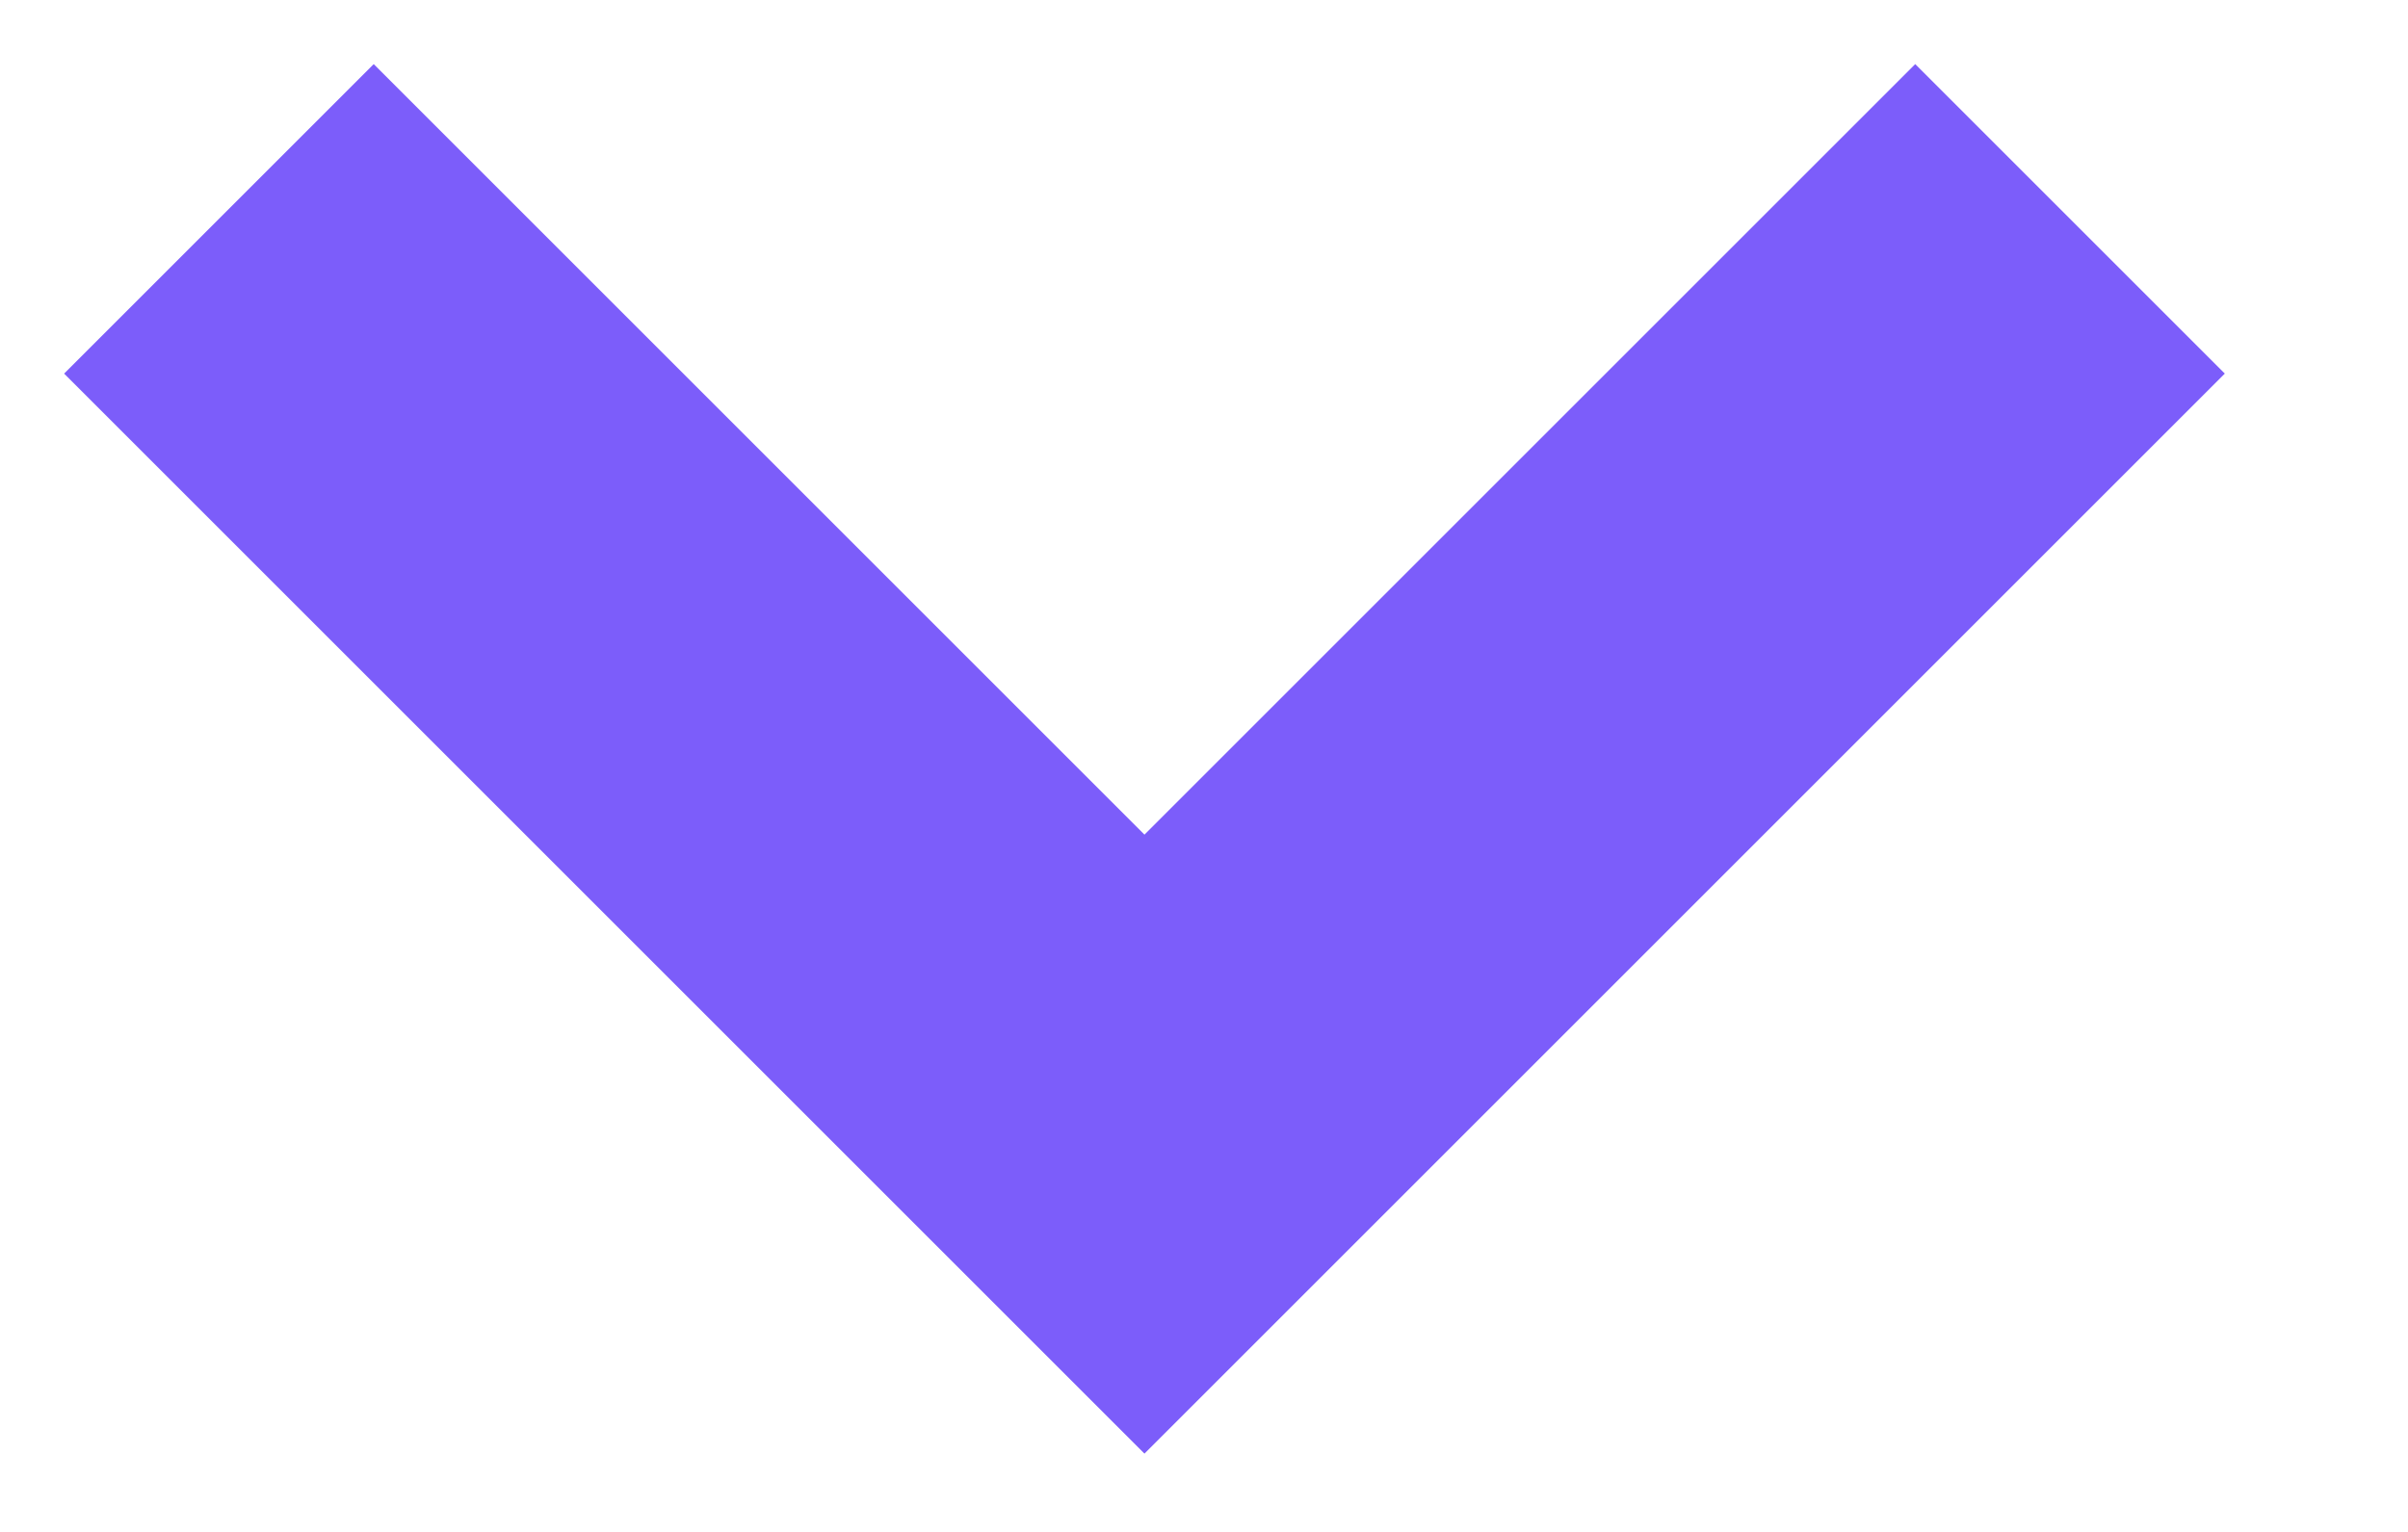
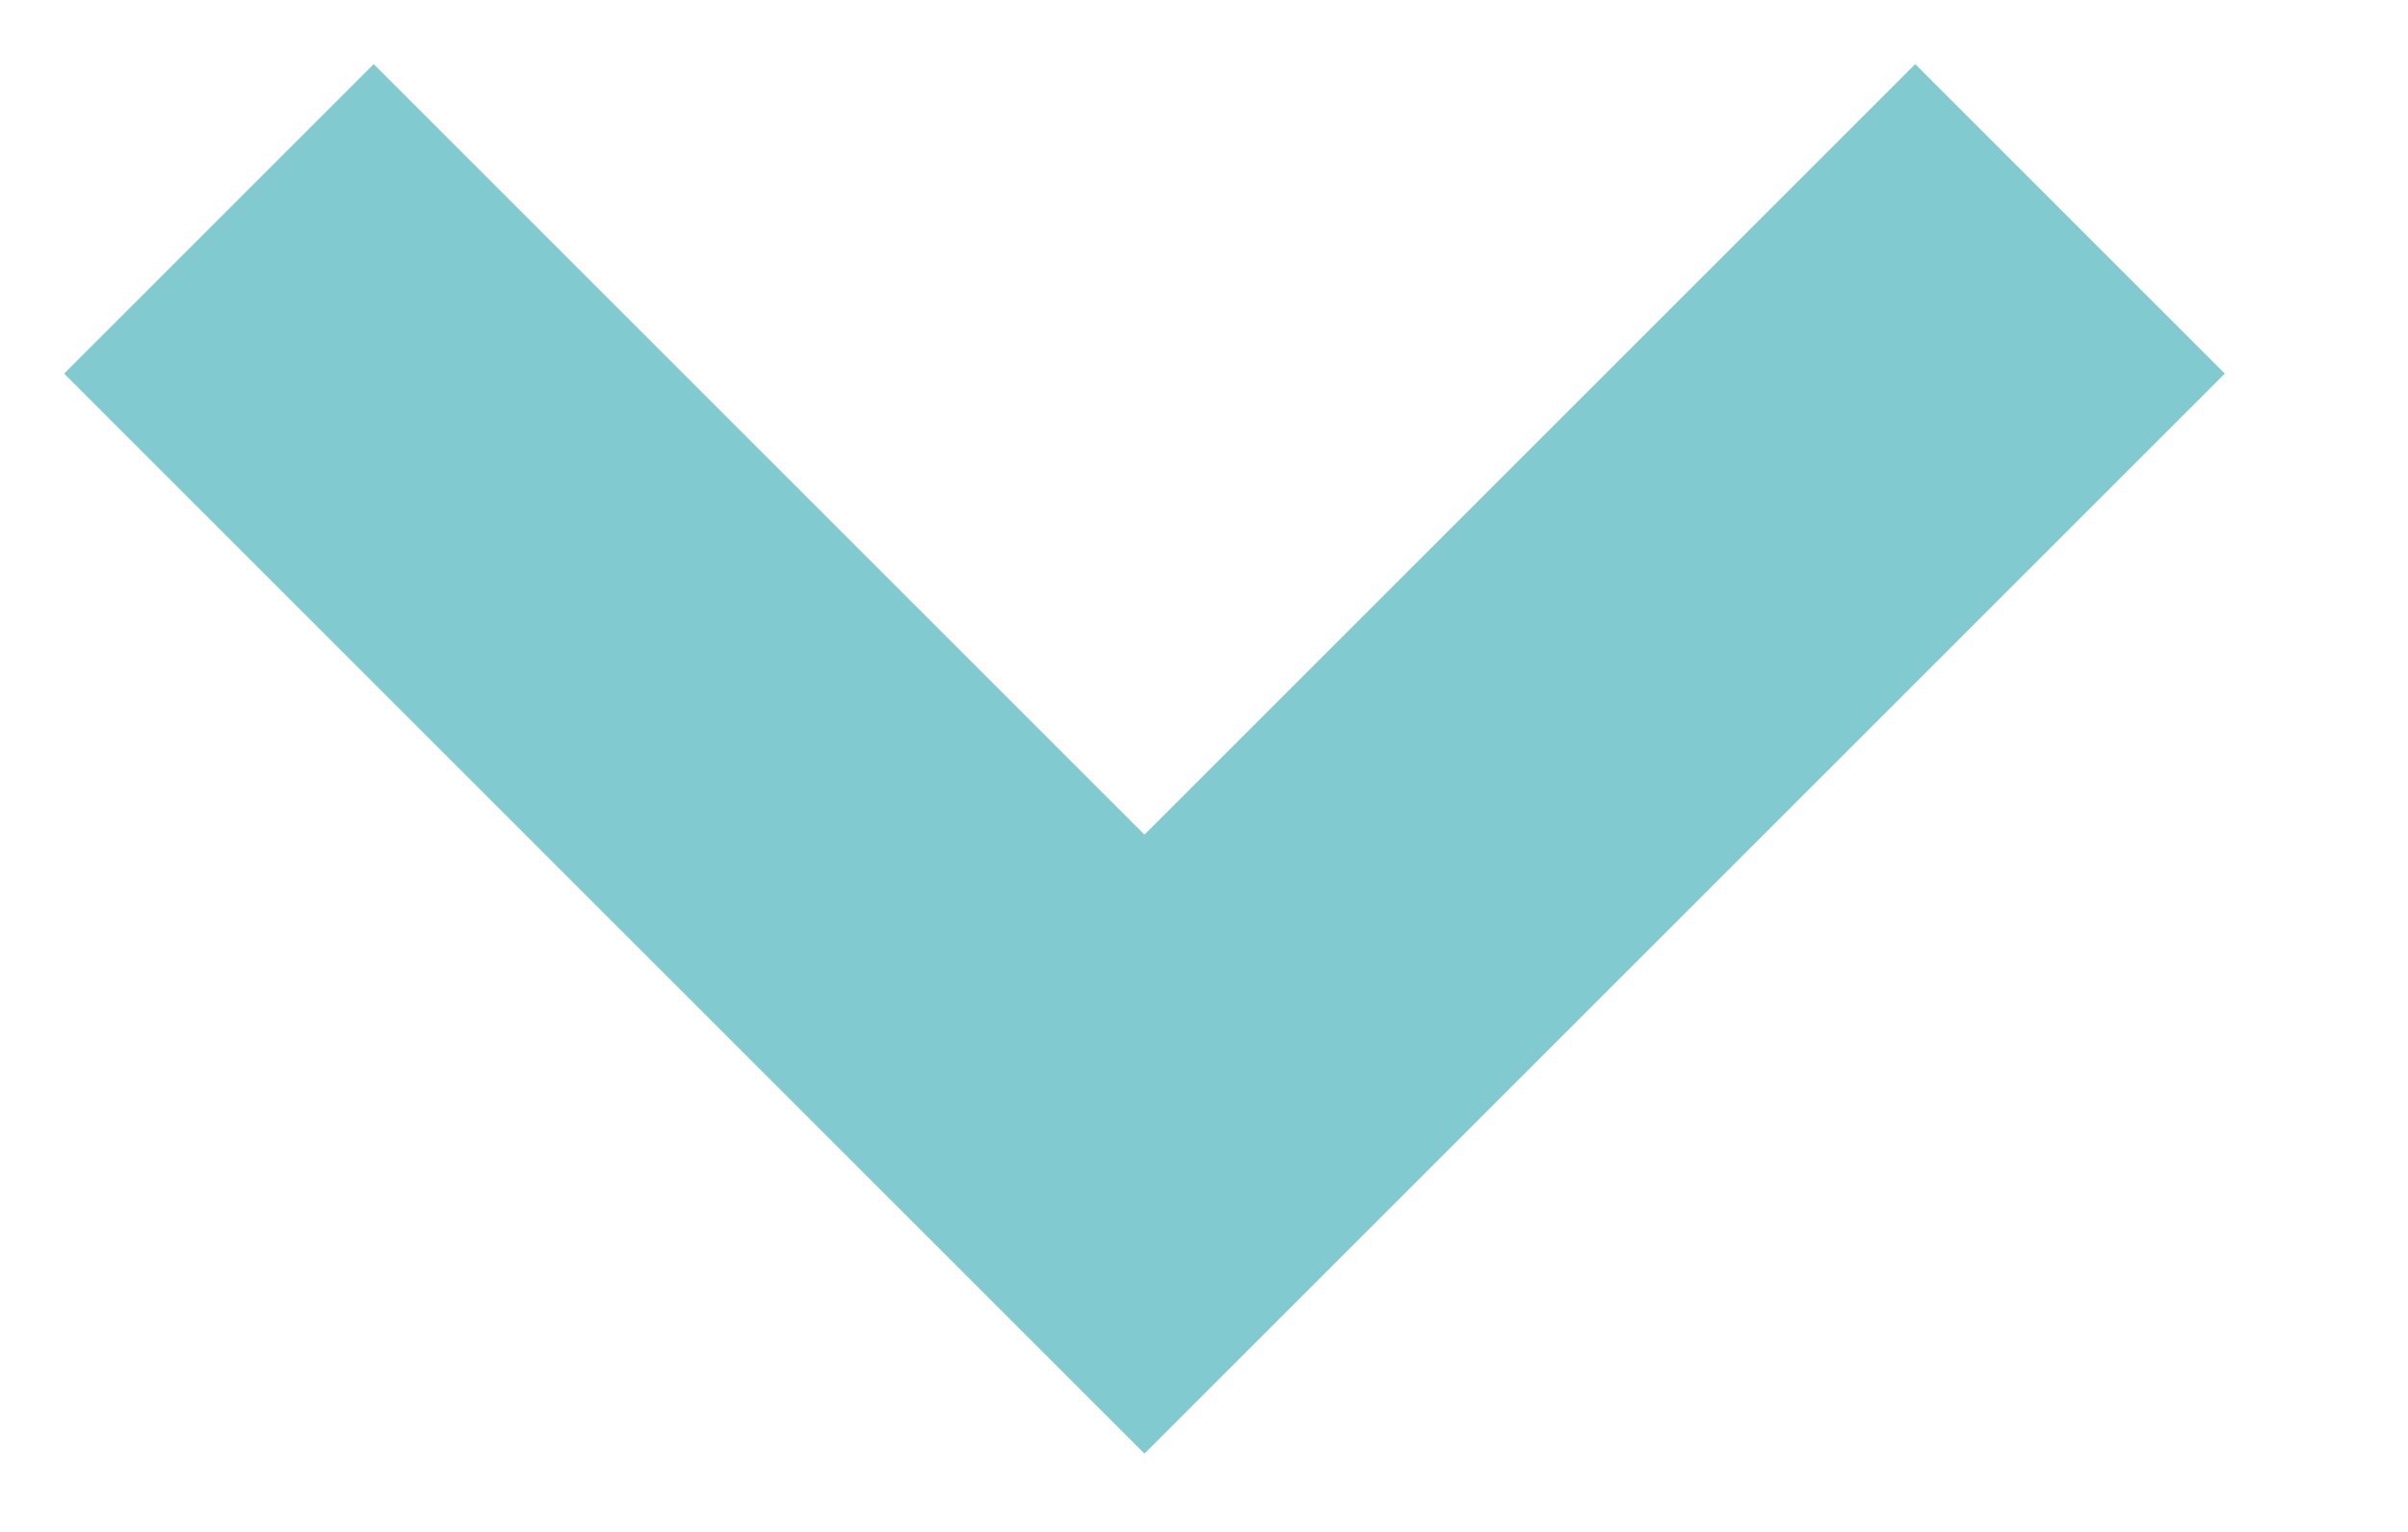
<svg xmlns="http://www.w3.org/2000/svg" width="11" height="7">
-   <path d="M1 1l4.228 4.228L9.456 1" stroke="#7C5DFA" stroke-width="2" fill="none" fill-rule="evenodd" />
+   <path d="M1 1l4.228 4.228L9.456 1" stroke="#81CACF" stroke-width="2" fill="none" fill-rule="evenodd" />
</svg>
